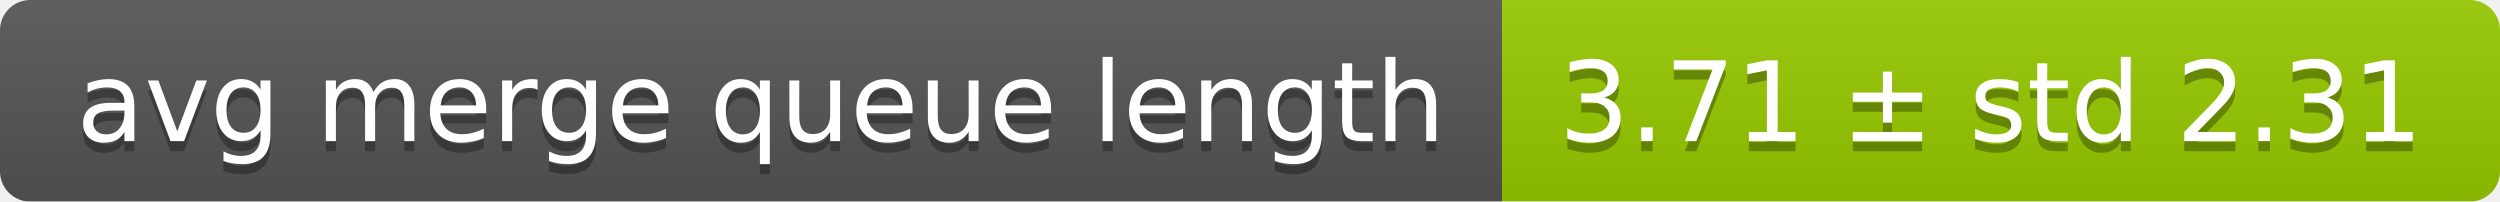
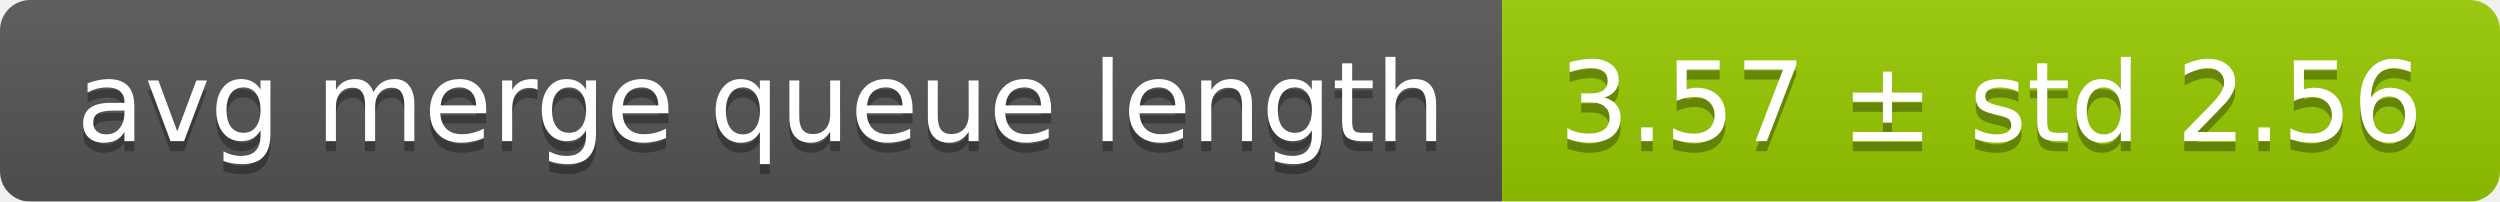
<svg xmlns="http://www.w3.org/2000/svg" width="248" height="20">
  <linearGradient id="smooth" x2="0" y2="100%">
    <stop offset="0" stop-color="#bbb" stop-opacity=".1" />
    <stop offset="1" stop-opacity=".1" />
  </linearGradient>
  <mask id="round">
    <rect width="248" height="20" rx="3" fill="#fff" />
  </mask>
  <g mask="url(#round)">
    <rect width="149" height="20" fill="#555" />
    <rect x="149" width="99" height="20" fill="#97ca00" />
    <rect width="248" height="20" fill="url(#smooth)" />
  </g>
  <g fill="#fff" text-anchor="middle" font-family="DejaVu Sans,Verdana,Geneva,sans-serif" font-size="11">
    <text x="75.5" y="15" fill="#010101" fill-opacity=".3">avg merge queue length</text>
    <text x="75.5" y="14">avg merge queue length</text>
-     <text x="197.5" y="15" fill="#010101" fill-opacity=".3">3.71 ± std 2.31</text>
-     <text x="197.5" y="14">3.71 ± std 2.31</text>
+     <text x="197.5" y="15" fill="#010101" fill-opacity=".3">3.57 ± std 2.56</text>
+     <text x="197.5" y="14">3.57 ± std 2.56</text>
  </g>
</svg>
